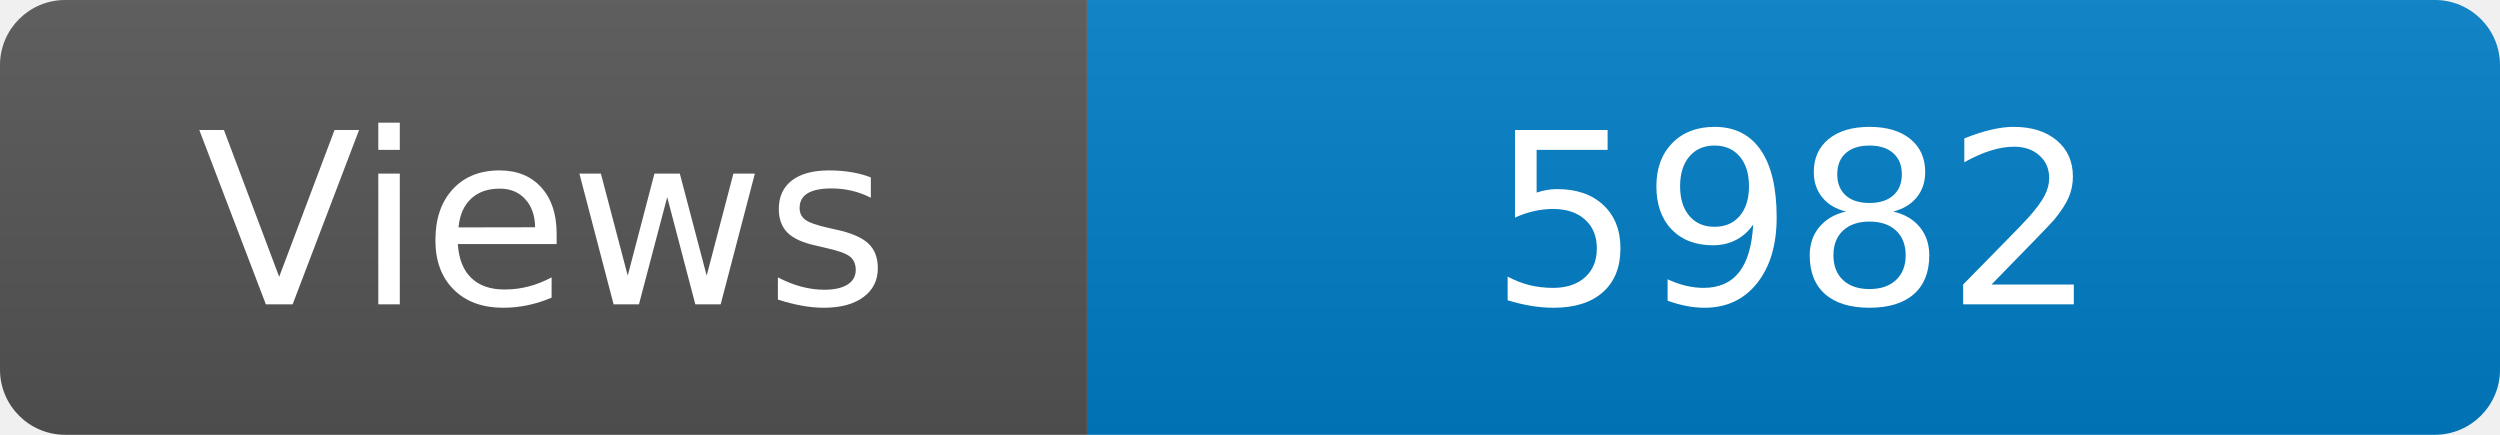
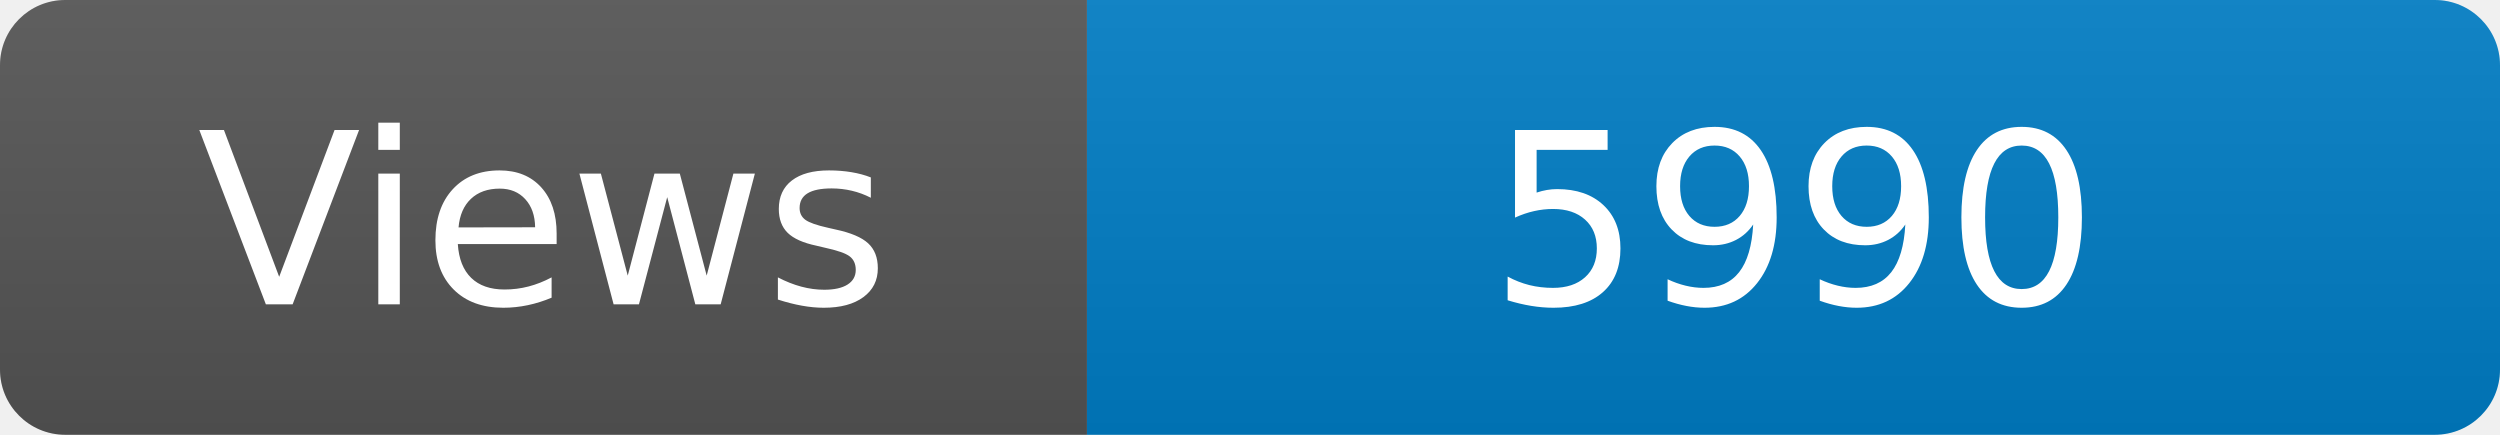
<svg xmlns="http://www.w3.org/2000/svg" width="115" height="20" role="img" aria-label="Maintained?: yes">
  <linearGradient id="s" x2="0" y2="100%">
    <stop offset="0" stop-color="#bbb" stop-opacity=".1" />
    <stop offset="1" stop-opacity=".1" />
  </linearGradient>
  <clipPath id="r">
    <rect width="115" height="20" rx="3" fill="#fff" />
  </clipPath>
  <g clip-path="url(#r)">
    <rect width="50" height="20" fill="#555" />
    <rect x="50" width="160" height="20" fill="#007ec6" />
    <rect width="115" height="20" fill="url(#s)" />
  </g>
  <g fill="#fff" text-anchor="middle" font-family="Verdana,Geneva,DejaVu Sans,sans-serif" font-size="110">
    <text x="250" y="140" transform="scale(.1)" fill="#fff">Views</text>
-     <text x="825" y="140" transform="scale(.1)" fill="#fff">5982</text>
+     <text x="825" y="140" transform="scale(.1)" fill="#fff">5990</text>
  </g>
</svg>
